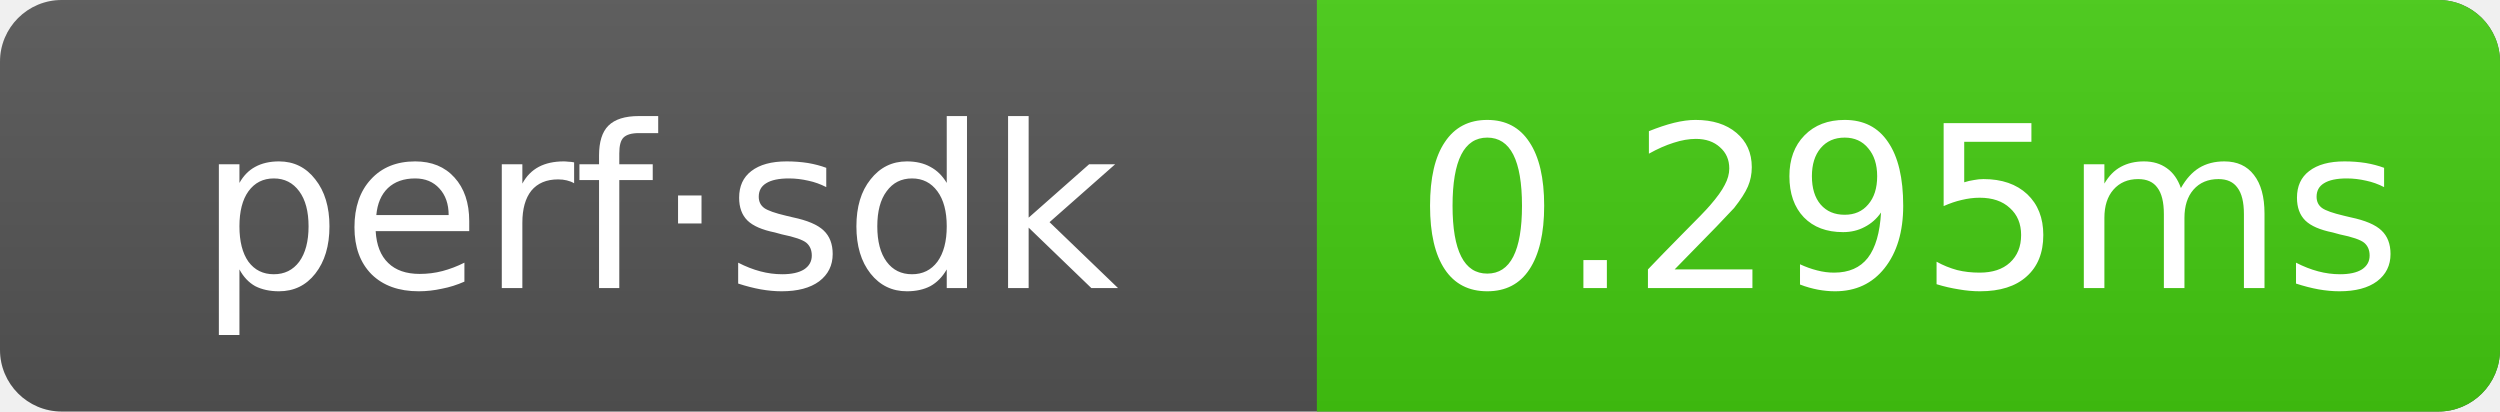
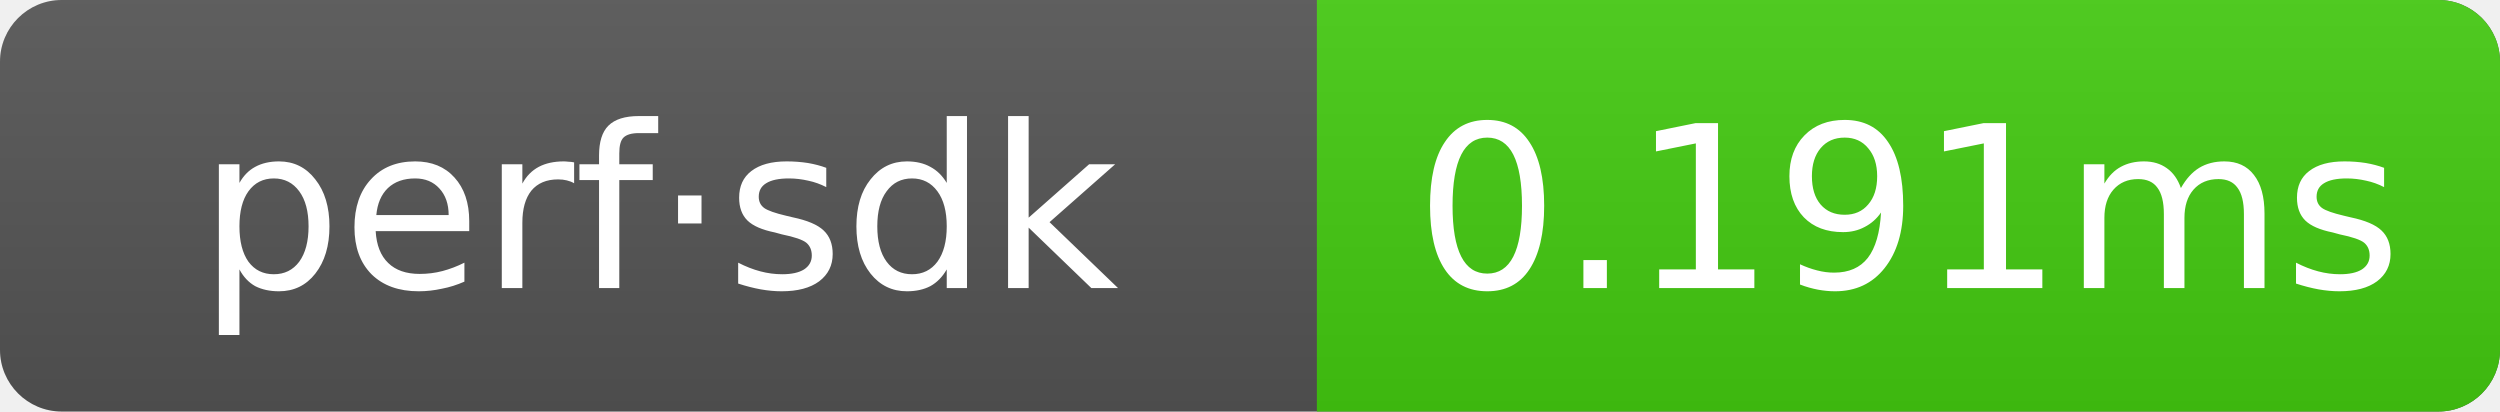
- <svg xmlns="http://www.w3.org/2000/svg" width="121.5" height="20" role="img" aria-label="perf·sdk: 0.295ms">
+ <svg xmlns="http://www.w3.org/2000/svg" width="121.5" height="20" role="img" aria-label="perf·sdk: 0.191ms">
  <linearGradient id="g" x2="0" y2="100%">
    <stop offset="0" stop-color="#bbb" stop-opacity=".1" />
    <stop offset="1" stop-opacity=".1" />
  </linearGradient>
  <clipPath id="r">
    <rect width="121.5" height="20" rx="3" fill="#fff" />
  </clipPath>
  <g clip-path="url(#r)">
    <rect width="121.5" height="20" fill="#555" />
    <rect x="64" width="57.5" height="20" fill="#4c1" />
    <rect width="121.5" height="20" fill="url(#g)" />
  </g>
  <g text-anchor="middle" font-family="Verdana,Geneva,DejaVu Sans,sans-serif" font-size="11" fill="#fff">
    <text x="32" y="14">perf·sdk</text>
-     <text x="92.75" y="14">0.295ms</text>
+     <text x="92.75" y="14">0.191ms</text>
  </g>
</svg>
